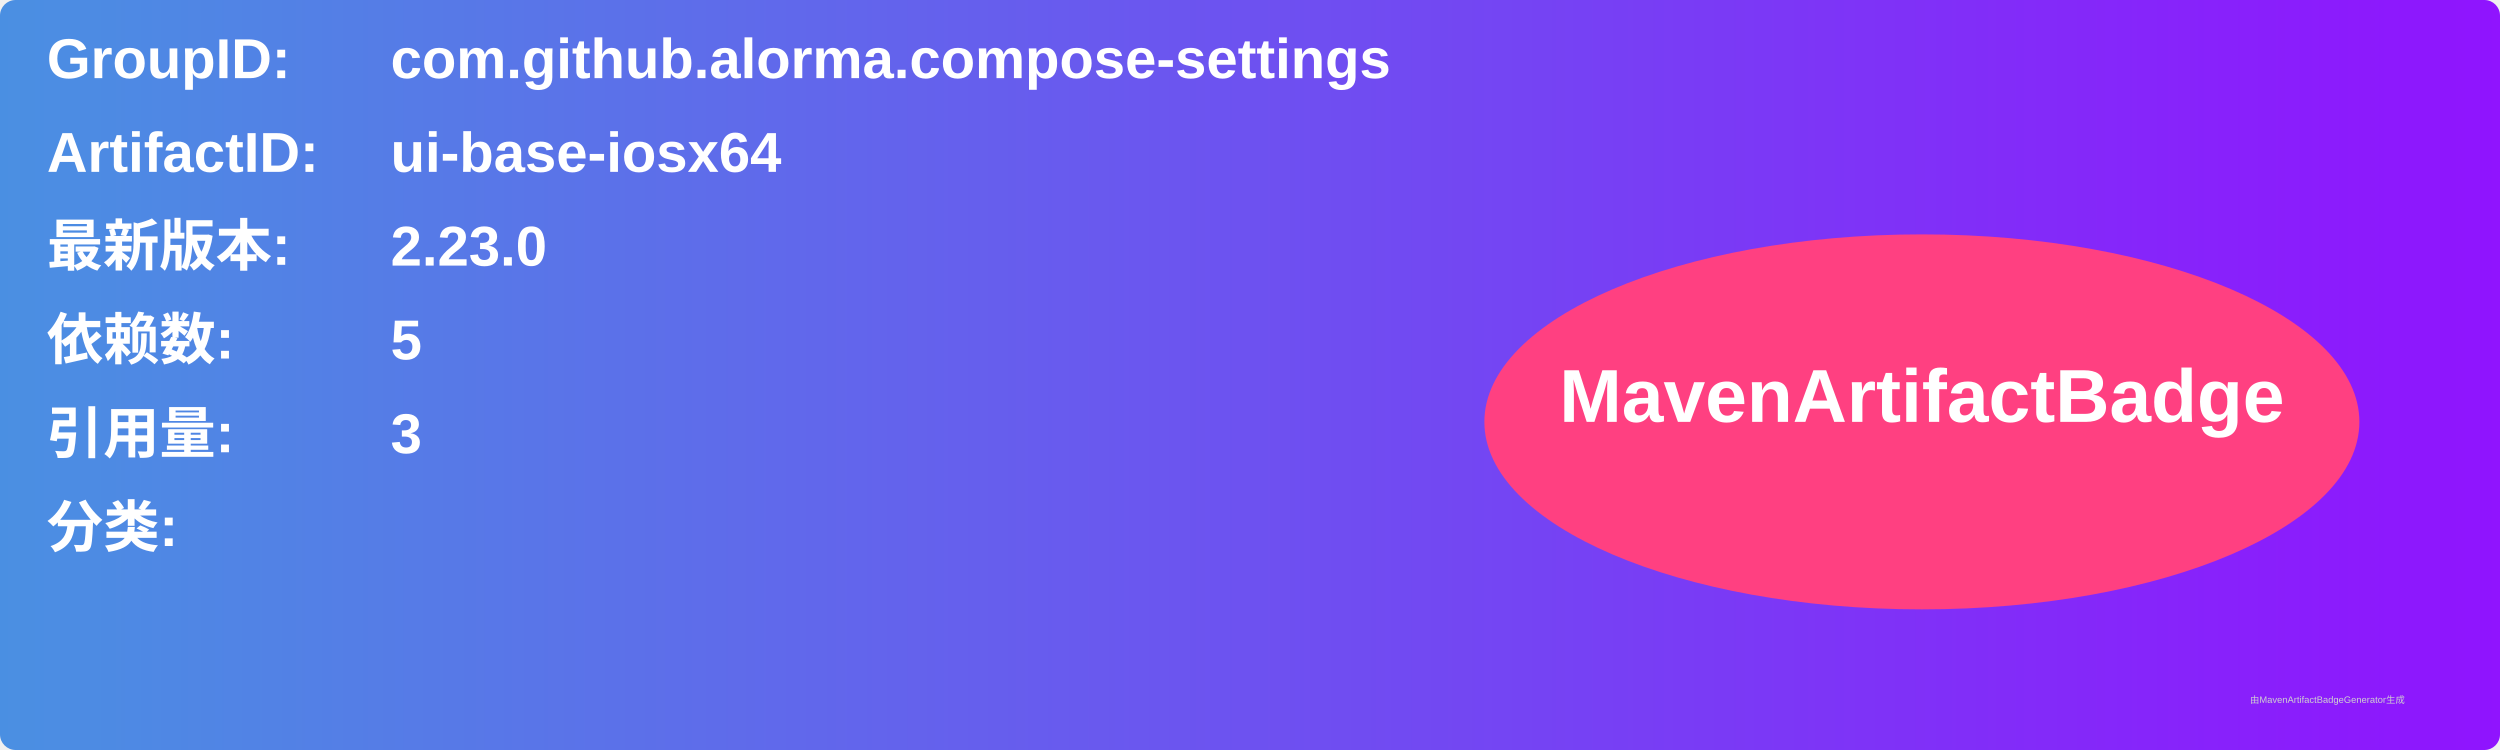
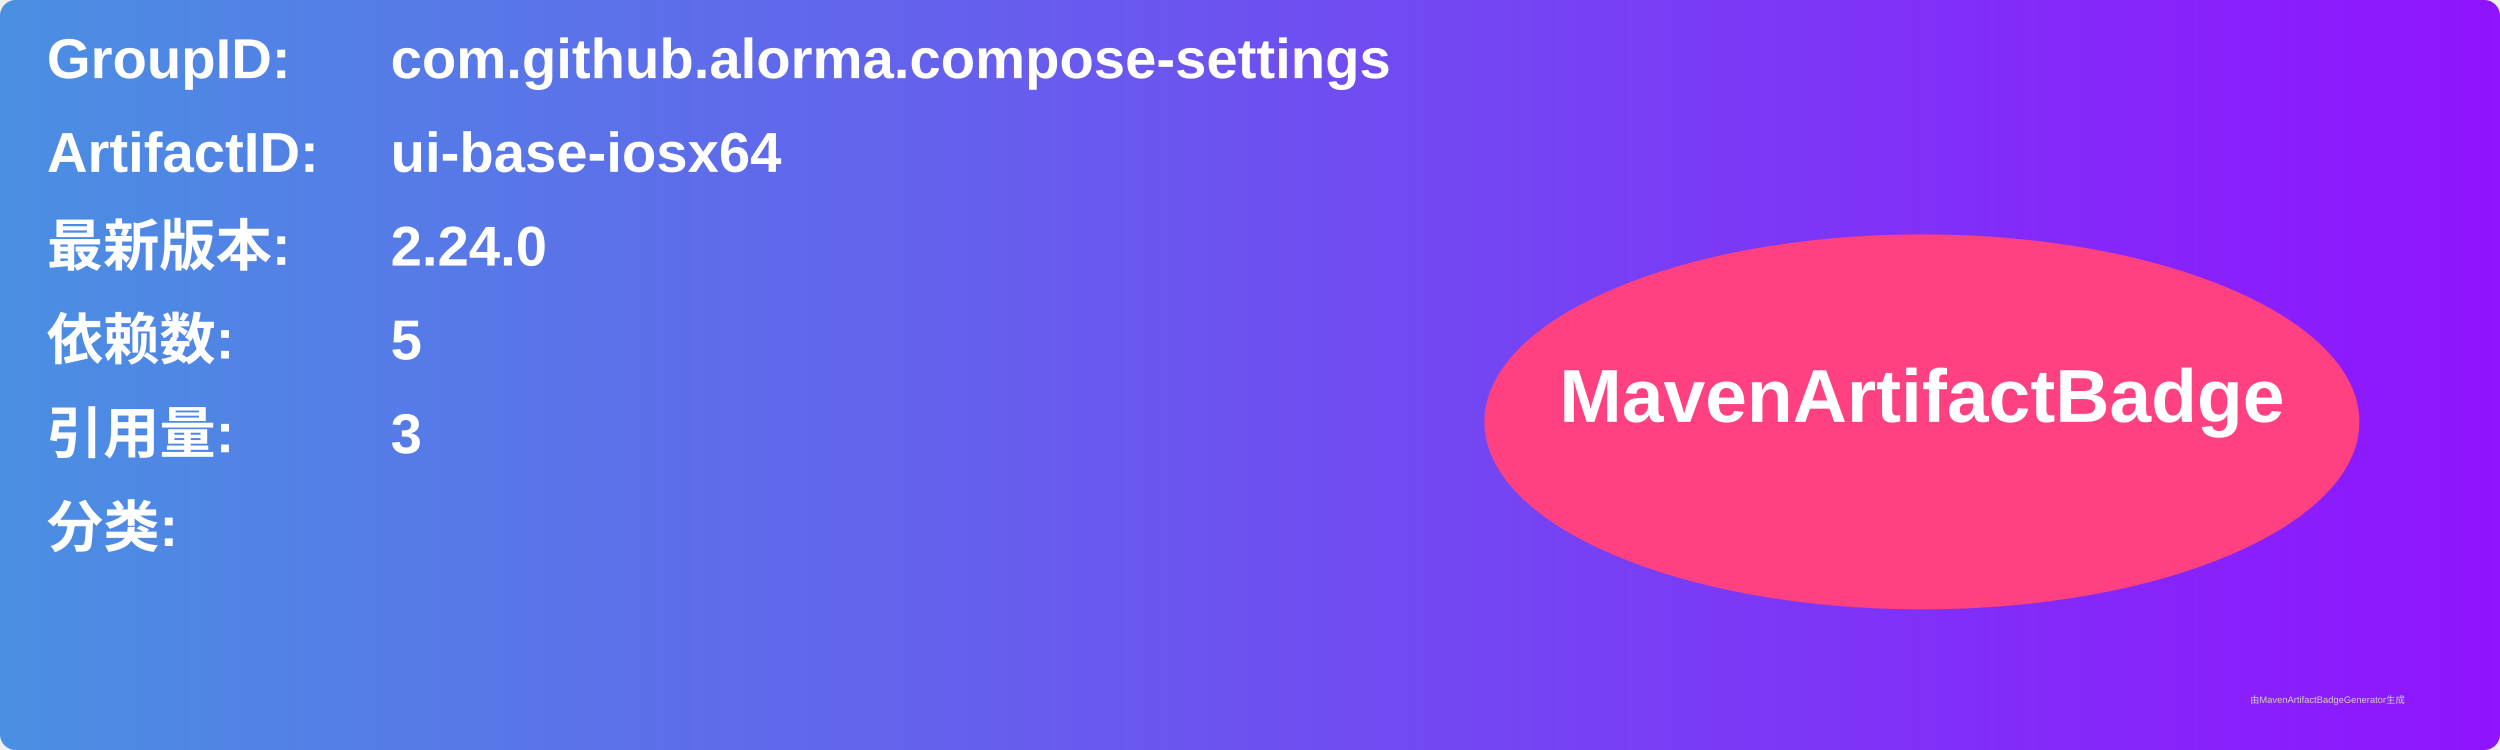
<svg xmlns="http://www.w3.org/2000/svg" width="800" height="240" viewBox="0 0 800 240">
  <linearGradient id="grad" x1="0%" y1="0%" x2="100%" y2="0%">
    <stop offset="0%" stop-color="#4a90e2" />
    <stop offset="100%" stop-color="#9013fe" />
  </linearGradient>
  <rect width="100%" height="100%" rx="5" ry="5" fill="url(#grad)" />
  <g transform="translate(15, 15)">
    <text x="0" y="10" font-family="Arial" font-size="18" fill="white" font-weight="bold" width="260">GroupID:</text>
    <text x="110" y="10" font-family="Arial" font-size="18" fill="white" font-weight="bold" width="460">com.github.alorma.compose-settings</text>
    <text x="0" y="40" font-family="Arial" font-size="18" fill="white" font-weight="bold" width="260">ArtifactID:</text>
    <text x="110" y="40" font-family="Arial" font-size="18" fill="white" font-weight="bold" width="460">ui-base-iosx64</text>
    <text x="0" y="70" font-family="Arial" font-size="18" fill="white" font-weight="bold">最新版本:</text>
    <text x="110" y="70" font-family="Arial" font-size="18" fill="white" font-weight="bold">
-       <tspan font-weight="bold">2.23.0</tspan>
+       <tspan font-weight="bold">2.24.0</tspan>
    </text>
    <text x="0" y="100" font-family="Arial" font-size="18" fill="white" font-weight="bold">依赖数: </text>
    <text x="110" y="100" font-family="Arial" font-size="18" fill="white">
      <tspan font-weight="bold">5</tspan>
    </text>
    <text x="0" y="130" font-family="Arial" font-size="18" fill="white" font-weight="bold">引用量: </text>
    <text x="110" y="130" font-family="Arial" font-size="18" fill="white">
      <tspan font-weight="bold">3</tspan>
    </text>
    <text x="0" y="160" font-family="Arial" font-size="18" fill="white" font-weight="bold">分类:</text>
    <text x="10" y="190" font-family="Arial" font-size="10" fill="white">
      <tspan font-weight="bold" />
    </text>
    <ellipse cx="600" cy="120" rx="140" ry="60" fill="#ff4081" />
    <text x="600" y="120" text-anchor="middle" font-family="Arial" font-size="24" fill="white" font-weight="bold">MavenArtifactBadge</text>
  </g>
  <text x="720" y="225" font-family="Arial" font-size="3" fill="#d0d0d0">由MavenArtifactBadgeGenerator生成</text>
</svg>
